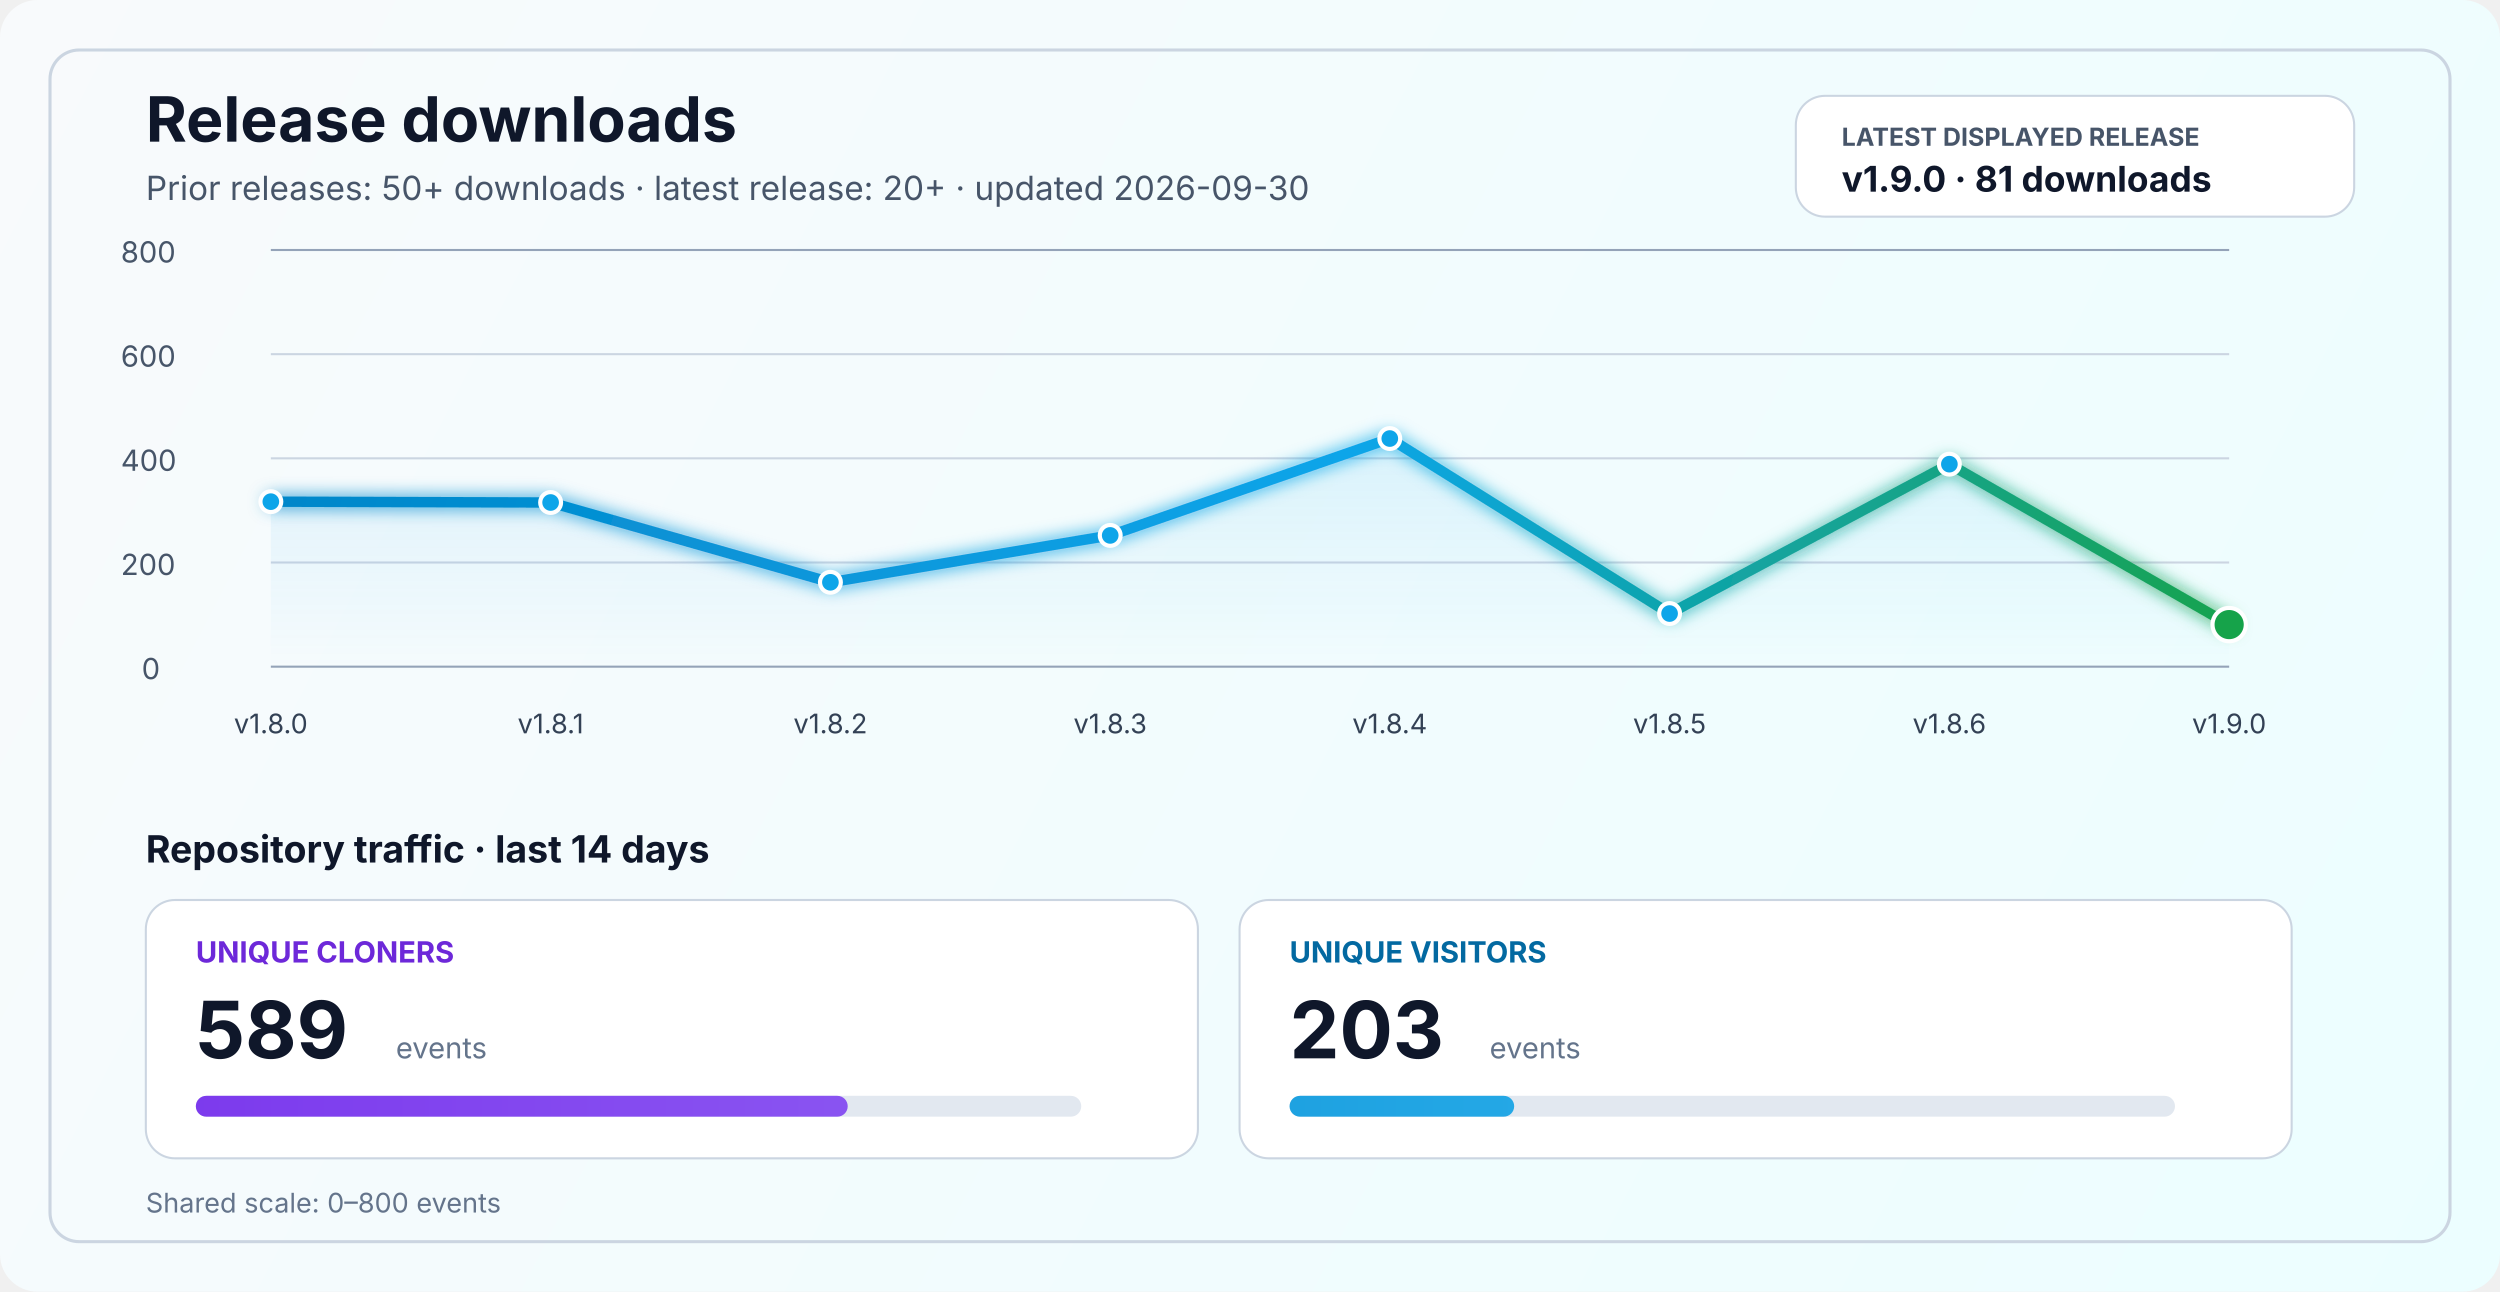
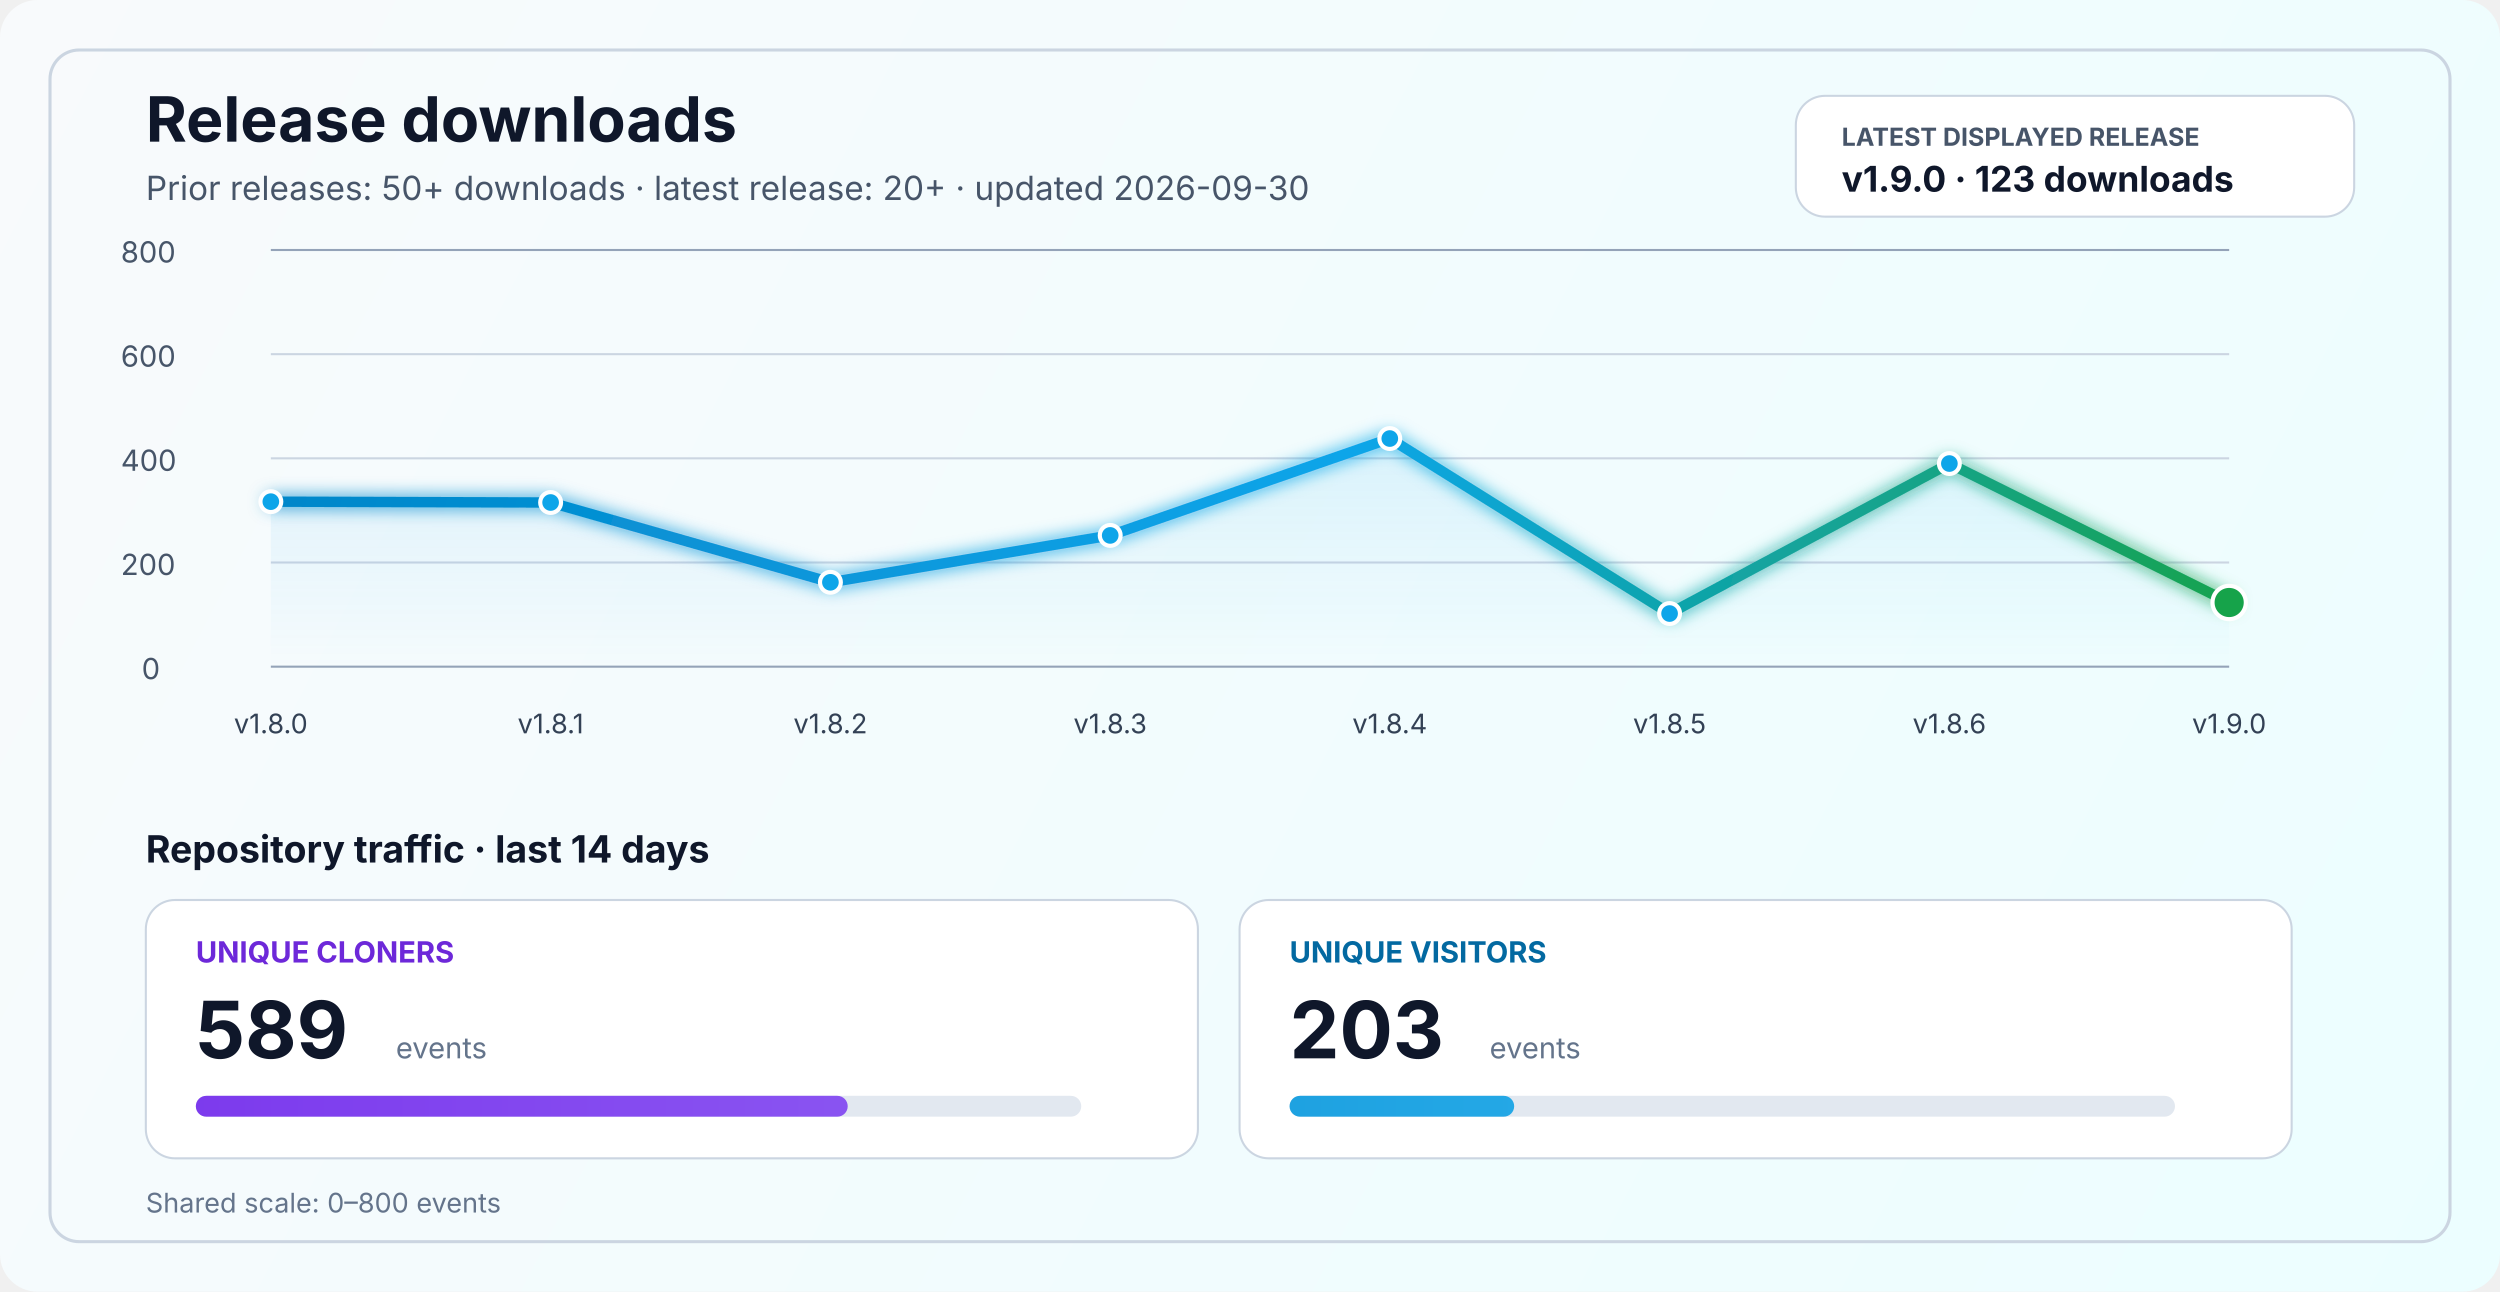
<svg xmlns="http://www.w3.org/2000/svg" width="1200" height="620" viewBox="0 0 1200 620" fill="none" role="img" aria-labelledby="title desc">
  <defs>
    <linearGradient id="bg" x1="0" y1="0" x2="1200" y2="620" gradientUnits="userSpaceOnUse">
      <stop stop-color="#F8FAFC" />
      <stop offset="1" stop-color="#ECFEFF" />
    </linearGradient>
    <linearGradient id="line" x1="130" y1="86" x2="1070" y2="340" gradientUnits="userSpaceOnUse">
      <stop stop-color="#0284C7" />
      <stop offset="0.55" stop-color="#0EA5E9" />
      <stop offset="1" stop-color="#16A34A" />
    </linearGradient>
    <linearGradient id="area" x1="0" y1="120" x2="0" y2="320" gradientUnits="userSpaceOnUse">
      <stop stop-color="#0EA5E9" stop-opacity="0.20" />
      <stop offset="1" stop-color="#0EA5E9" stop-opacity="0" />
    </linearGradient>
    <linearGradient id="cloneFill" x1="86" y1="450" x2="1110" y2="450" gradientUnits="userSpaceOnUse">
      <stop stop-color="#7C3AED" />
      <stop offset="1" stop-color="#A78BFA" />
    </linearGradient>
    <linearGradient id="viewFill" x1="86" y1="482" x2="1110" y2="482" gradientUnits="userSpaceOnUse">
      <stop stop-color="#0284C7" />
      <stop offset="1" stop-color="#38BDF8" />
    </linearGradient>
    <filter id="glow" x="-50%" y="-50%" width="200%" height="200%">
      <feGaussianBlur stdDeviation="4" result="blur" />
      <feMerge>
        <feMergeNode in="blur" />
        <feMergeNode in="SourceGraphic" />
      </feMerge>
    </filter>
  </defs>
  <rect width="1200" height="620" rx="18" fill="url(#bg)" />
  <rect x="24" y="24" width="1152" height="572" rx="14" stroke="#CBD5E1" stroke-width="1.5" />
  <text x="70" y="68" fill="#0F172A" font-size="30" font-family="SF Pro Display, -apple-system, BlinkMacSystemFont, Segoe UI, sans-serif" font-weight="700">Release downloads</text>
  <text x="70" y="96" fill="#475569" font-size="16" font-family="SF Pro Text, -apple-system, BlinkMacSystemFont, Segoe UI, sans-serif">Prior releases: 50+ downloads · latest release: 20+ · updated 2026-09-30</text>
  <rect x="862" y="46" width="268" height="58" rx="14" fill="#FFFFFF" stroke="#CBD5E1" stroke-width="1" />
  <text x="884" y="70" fill="#475569" font-size="12" font-family="SF Pro Text, -apple-system, BlinkMacSystemFont, Segoe UI, sans-serif" font-weight="700">LATEST DISPLAYED RELEASE</text>
-   <text x="884" y="92" fill="#0F172A" font-size="17" font-family="SF Pro Text, -apple-system, BlinkMacSystemFont, Segoe UI, sans-serif" font-weight="700">v1.9.0 · 81 downloads</text>
+   <text x="884" y="92" fill="#0F172A" font-size="17" font-family="SF Pro Text, -apple-system, BlinkMacSystemFont, Segoe UI, sans-serif" font-weight="700">v1.9.0 · 123 downloads</text>
  <line x1="130" y1="320.0" x2="1070" y2="320.0" stroke="#94A3B8" stroke-width="1" />
  <line x1="130" y1="270.0" x2="1070" y2="270.0" stroke="#CBD5E1" stroke-width="1" />
  <line x1="130" y1="220.0" x2="1070" y2="220.0" stroke="#CBD5E1" stroke-width="1" />
  <line x1="130" y1="170.0" x2="1070" y2="170.0" stroke="#CBD5E1" stroke-width="1" />
  <line x1="130" y1="120.0" x2="1070" y2="120.0" stroke="#94A3B8" stroke-width="1" />
  <text x="68" y="326.0" fill="#475569" font-size="14" font-family="SF Pro Text, -apple-system, BlinkMacSystemFont, Segoe UI, sans-serif">0</text>
  <text x="58" y="276.0" fill="#475569" font-size="14" font-family="SF Pro Text, -apple-system, BlinkMacSystemFont, Segoe UI, sans-serif">200</text>
  <text x="58" y="226.0" fill="#475569" font-size="14" font-family="SF Pro Text, -apple-system, BlinkMacSystemFont, Segoe UI, sans-serif">400</text>
  <text x="58" y="176.0" fill="#475569" font-size="14" font-family="SF Pro Text, -apple-system, BlinkMacSystemFont, Segoe UI, sans-serif">600</text>
  <text x="58" y="126.0" fill="#475569" font-size="14" font-family="SF Pro Text, -apple-system, BlinkMacSystemFont, Segoe UI, sans-serif">800</text>
-   <path d="M 130.0 240.8 L 264.3 241.2 L 398.6 279.5 L 532.9 257.0 L 667.1 210.5 L 801.4 294.5 L 935.7 222.8 L 1070.0 299.8 L 1070 320 L 130 320 Z" fill="url(#area)" />
-   <polyline points="130.0,240.8 264.3,241.2 398.6,279.5 532.9,257.0 667.1,210.5 801.4,294.5 935.7,222.8 1070.0,299.8" fill="none" stroke="url(#line)" stroke-width="5" stroke-linecap="round" stroke-linejoin="round" filter="url(#glow)" />
+   <path d="M 130.0 240.8 L 264.3 241.2 L 398.6 279.5 L 532.9 257.0 L 667.1 210.5 L 801.4 294.5 L 935.7 222.5 L 1070.0 289.2 L 1070 320 L 130 320 Z" fill="url(#area)" />
+   <polyline points="130.0,240.8 264.3,241.2 398.6,279.5 532.9,257.0 667.1,210.5 801.4,294.5 935.7,222.5 1070.0,289.2" fill="none" stroke="url(#line)" stroke-width="5" stroke-linecap="round" stroke-linejoin="round" filter="url(#glow)" />
  <circle cx="130.0" cy="240.8" r="5" fill="#0EA5E9" stroke="#FFFFFF" stroke-width="2" />
  <circle cx="264.3" cy="241.2" r="5" fill="#0EA5E9" stroke="#FFFFFF" stroke-width="2" />
  <circle cx="398.6" cy="279.5" r="5" fill="#0EA5E9" stroke="#FFFFFF" stroke-width="2" />
  <circle cx="532.9" cy="257.0" r="5" fill="#0EA5E9" stroke="#FFFFFF" stroke-width="2" />
  <circle cx="667.1" cy="210.5" r="5" fill="#0EA5E9" stroke="#FFFFFF" stroke-width="2" />
  <circle cx="801.4" cy="294.5" r="5" fill="#0EA5E9" stroke="#FFFFFF" stroke-width="2" />
-   <circle cx="935.7" cy="222.8" r="5" fill="#0EA5E9" stroke="#FFFFFF" stroke-width="2" />
-   <circle cx="1070.0" cy="299.8" r="8" fill="#16A34A" stroke="#FFFFFF" stroke-width="2" />
+   <circle cx="935.7" cy="222.5" r="5" fill="#0EA5E9" stroke="#FFFFFF" stroke-width="2" />
+   <circle cx="1070.0" cy="289.2" r="8" fill="#16A34A" stroke="#FFFFFF" stroke-width="2" />
  <text x="130.0" y="352" text-anchor="middle" fill="#334155" font-size="13" font-family="SF Pro Text, -apple-system, BlinkMacSystemFont, Segoe UI, sans-serif">v1.8.0</text>
  <text x="264.3" y="352" text-anchor="middle" fill="#334155" font-size="13" font-family="SF Pro Text, -apple-system, BlinkMacSystemFont, Segoe UI, sans-serif">v1.8.1</text>
  <text x="398.6" y="352" text-anchor="middle" fill="#334155" font-size="13" font-family="SF Pro Text, -apple-system, BlinkMacSystemFont, Segoe UI, sans-serif">v1.8.2</text>
  <text x="532.9" y="352" text-anchor="middle" fill="#334155" font-size="13" font-family="SF Pro Text, -apple-system, BlinkMacSystemFont, Segoe UI, sans-serif">v1.8.3</text>
  <text x="667.1" y="352" text-anchor="middle" fill="#334155" font-size="13" font-family="SF Pro Text, -apple-system, BlinkMacSystemFont, Segoe UI, sans-serif">v1.8.4</text>
  <text x="801.4" y="352" text-anchor="middle" fill="#334155" font-size="13" font-family="SF Pro Text, -apple-system, BlinkMacSystemFont, Segoe UI, sans-serif">v1.8.5</text>
  <text x="935.7" y="352" text-anchor="middle" fill="#334155" font-size="13" font-family="SF Pro Text, -apple-system, BlinkMacSystemFont, Segoe UI, sans-serif">v1.8.6</text>
  <text x="1070.0" y="352" text-anchor="middle" fill="#334155" font-size="13" font-family="SF Pro Text, -apple-system, BlinkMacSystemFont, Segoe UI, sans-serif">v1.9.0</text>
  <text x="70" y="414" fill="#0F172A" font-size="18" font-family="SF Pro Text, -apple-system, BlinkMacSystemFont, Segoe UI, sans-serif" font-weight="700">Repository traffic · last 14 days</text>
  <rect x="70" y="432" width="505" height="124" rx="14" fill="#FFFFFF" stroke="#CBD5E1" stroke-width="1" />
  <text x="94" y="462" fill="#6D28D9" font-size="14" font-family="SF Pro Text, -apple-system, BlinkMacSystemFont, Segoe UI, sans-serif" font-weight="700">UNIQUE CLONERS</text>
  <text x="94" y="508" fill="#0F172A" font-size="38" font-family="SF Pro Display, -apple-system, BlinkMacSystemFont, Segoe UI, sans-serif" font-weight="700">589</text>
  <text x="190" y="508" fill="#64748B" font-size="14" font-family="SF Pro Text, -apple-system, BlinkMacSystemFont, Segoe UI, sans-serif">events</text>
  <rect x="94" y="526" width="425" height="10" rx="5" fill="#E2E8F0" />
  <rect x="94" y="526" width="312.9" height="10" rx="5" fill="url(#cloneFill)" />
  <rect x="595" y="432" width="505" height="124" rx="14" fill="#FFFFFF" stroke="#CBD5E1" stroke-width="1" />
  <text x="619" y="462" fill="#0369A1" font-size="14" font-family="SF Pro Text, -apple-system, BlinkMacSystemFont, Segoe UI, sans-serif" font-weight="700">UNIQUE VISITORS</text>
  <text x="619" y="508" fill="#0F172A" font-size="38" font-family="SF Pro Display, -apple-system, BlinkMacSystemFont, Segoe UI, sans-serif" font-weight="700">203</text>
  <text x="715" y="508" fill="#64748B" font-size="14" font-family="SF Pro Text, -apple-system, BlinkMacSystemFont, Segoe UI, sans-serif">events</text>
  <rect x="619" y="526" width="425" height="10" rx="5" fill="#E2E8F0" />
  <rect x="619" y="526" width="107.8" height="10" rx="5" fill="url(#viewFill)" />
  <text x="70" y="582" fill="#64748B" font-size="13" font-family="SF Pro Text, -apple-system, BlinkMacSystemFont, Segoe UI, sans-serif">Shared scale: 0–800 events</text>
</svg>
